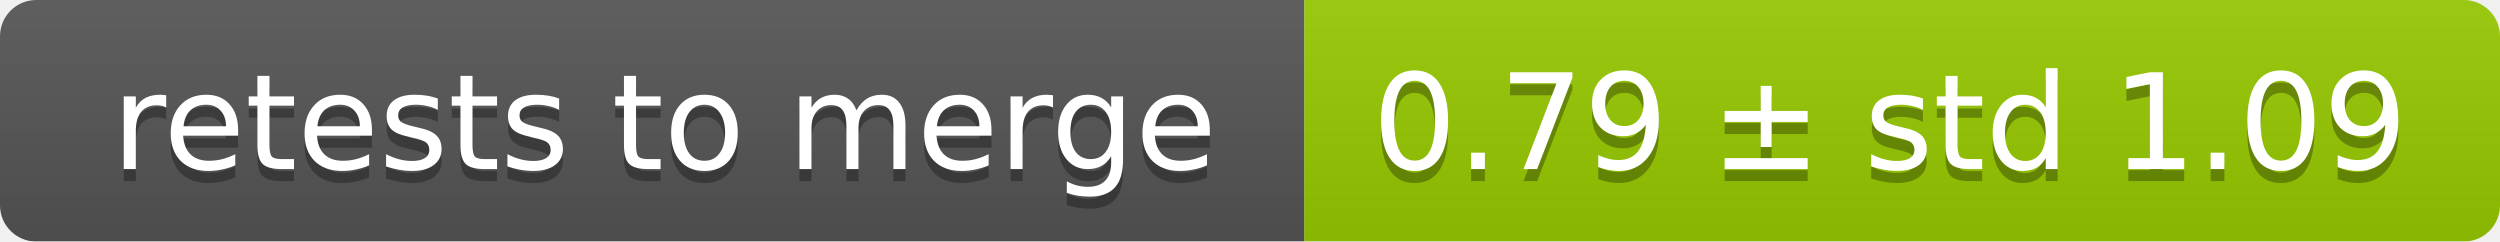
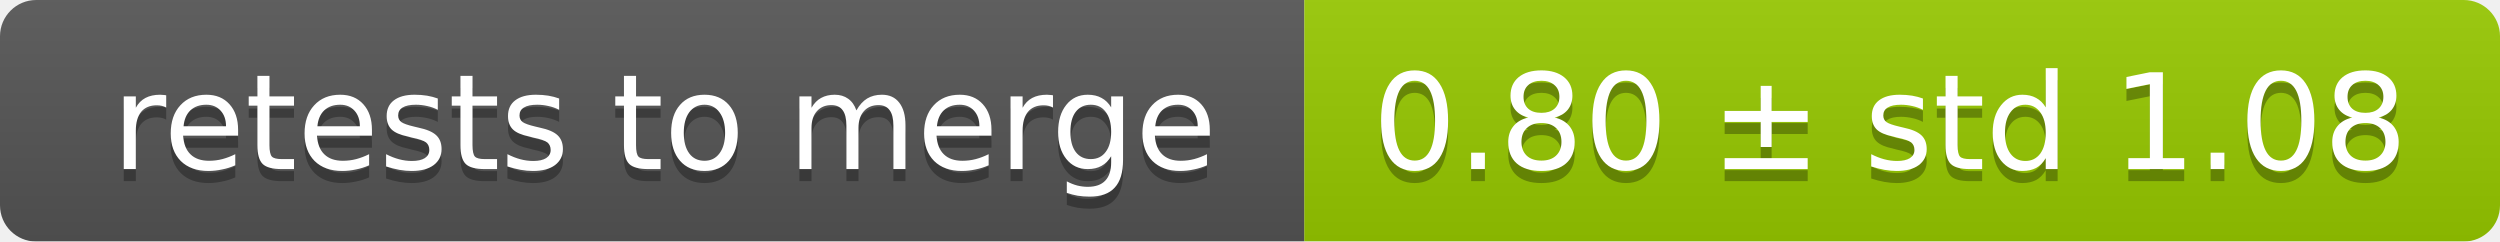
<svg xmlns="http://www.w3.org/2000/svg" width="207" height="20">
  <linearGradient id="smooth" x2="0" y2="100%">
    <stop offset="0" stop-color="#bbb" stop-opacity=".1" />
    <stop offset="1" stop-opacity=".1" />
  </linearGradient>
  <mask id="round">
    <rect width="207" height="20" rx="3" fill="#fff" />
  </mask>
  <g mask="url(#round)">
    <rect width="108" height="20" fill="#555" />
    <rect x="108" width="99" height="20" fill="#97ca00" />
    <rect width="207" height="20" fill="url(#smooth)" />
  </g>
  <g fill="#fff" text-anchor="middle" font-family="DejaVu Sans,Verdana,Geneva,sans-serif" font-size="11">
    <text x="55" y="15" fill="#010101" fill-opacity=".3">retests to merge</text>
    <text x="55" y="14">retests to merge</text>
-     <text x="156.5" y="15" fill="#010101" fill-opacity=".3">0.79 ± std 1.09</text>
-     <text x="156.5" y="14">0.79 ± std 1.09</text>
+     <text x="156.5" y="15" fill="#010101" fill-opacity=".3">0.80 ± std 1.08</text>
+     <text x="156.5" y="14">0.80 ± std 1.08</text>
  </g>
</svg>
